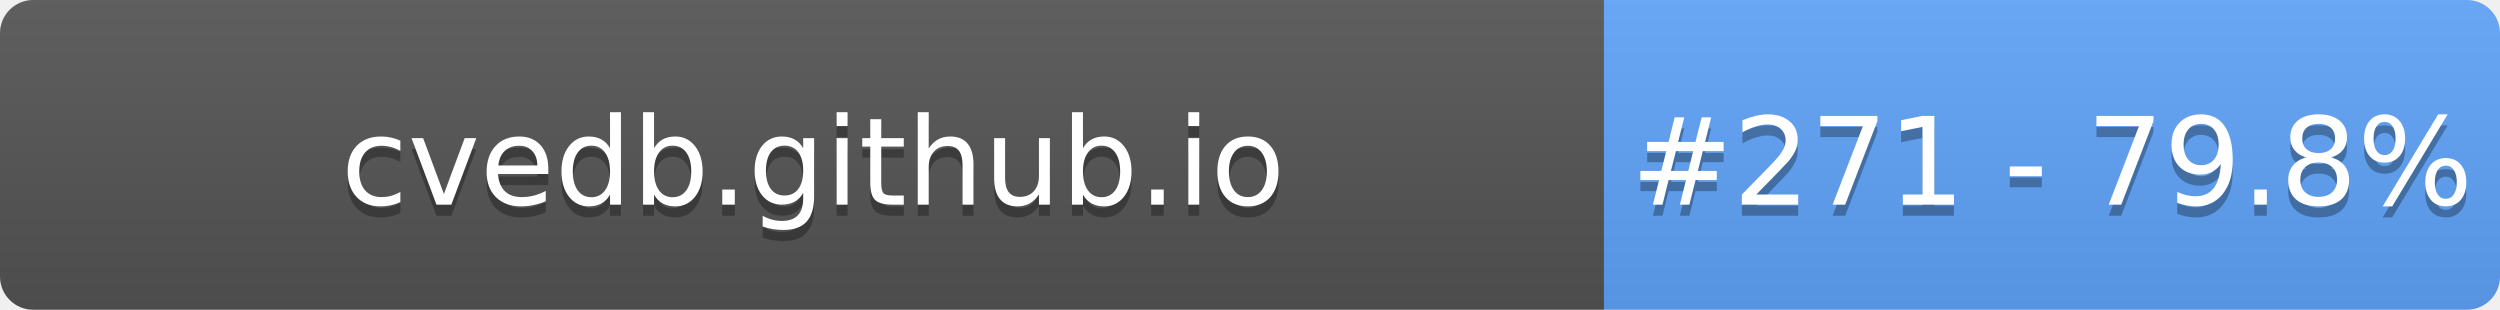
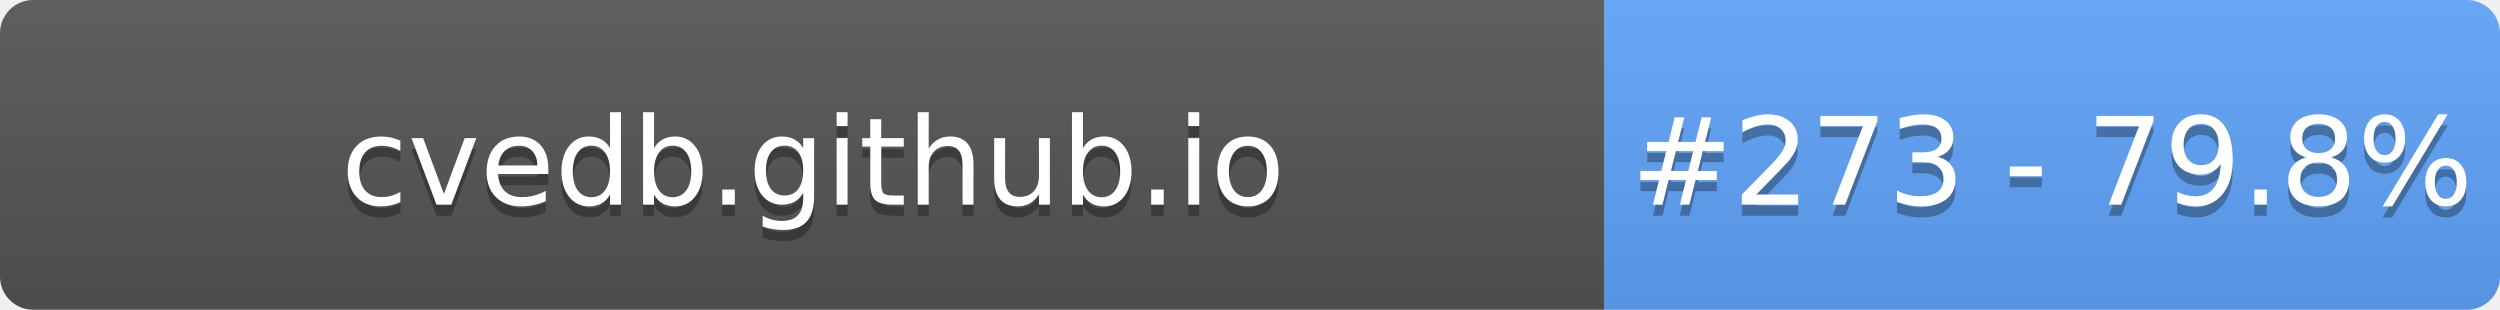
- <svg xmlns="http://www.w3.org/2000/svg" width="226" height="28" role="img" aria-label="cvedb.github.io: #271 - 79.8%">
+ <svg xmlns="http://www.w3.org/2000/svg" width="226" height="28" role="img" aria-label="cvedb.github.io: #273 - 79.8%">
  <linearGradient id="s" x2="0" y2="100%">
    <stop offset="0" stop-color="#bbb" stop-opacity=".1" />
    <stop offset="1" stop-opacity=".1" />
  </linearGradient>
  <clipPath id="r">
    <rect width="226" height="28" rx="3" fill="#fff" />
  </clipPath>
  <g clip-path="url(#r)">
    <rect width="145" height="28" fill="#555" />
    <rect x="145" width="81" height="28" fill="#60A5FA" />
    <rect width="226" height="28" fill="url(#s)" />
  </g>
  <g fill="#fff" text-anchor="middle" font-family="Verdana,Geneva,DejaVu Sans,sans-serif" text-rendering="geometricPrecision" font-size="110">
    <text aria-hidden="true" x="735" y="195" fill="#010101" fill-opacity=".3" transform="scale(.1)" textLength="1350">cvedb.github.io</text>
    <text x="735" y="185" transform="scale(.1)" fill="#fff" textLength="1350">cvedb.github.io</text>
-     <text aria-hidden="true" x="1855" y="195" fill="#010101" fill-opacity=".3" transform="scale(.1)" textLength="660">#271 - 79.8%</text>
-     <text x="1855" y="185" transform="scale(.1)" fill="#fff" textLength="660">#271 - 79.8%</text>
+     <text aria-hidden="true" x="1855" y="195" fill="#010101" fill-opacity=".3" transform="scale(.1)" textLength="660">#273 - 79.8%</text>
+     <text x="1855" y="185" transform="scale(.1)" fill="#fff" textLength="660">#273 - 79.8%</text>
  </g>
</svg>
